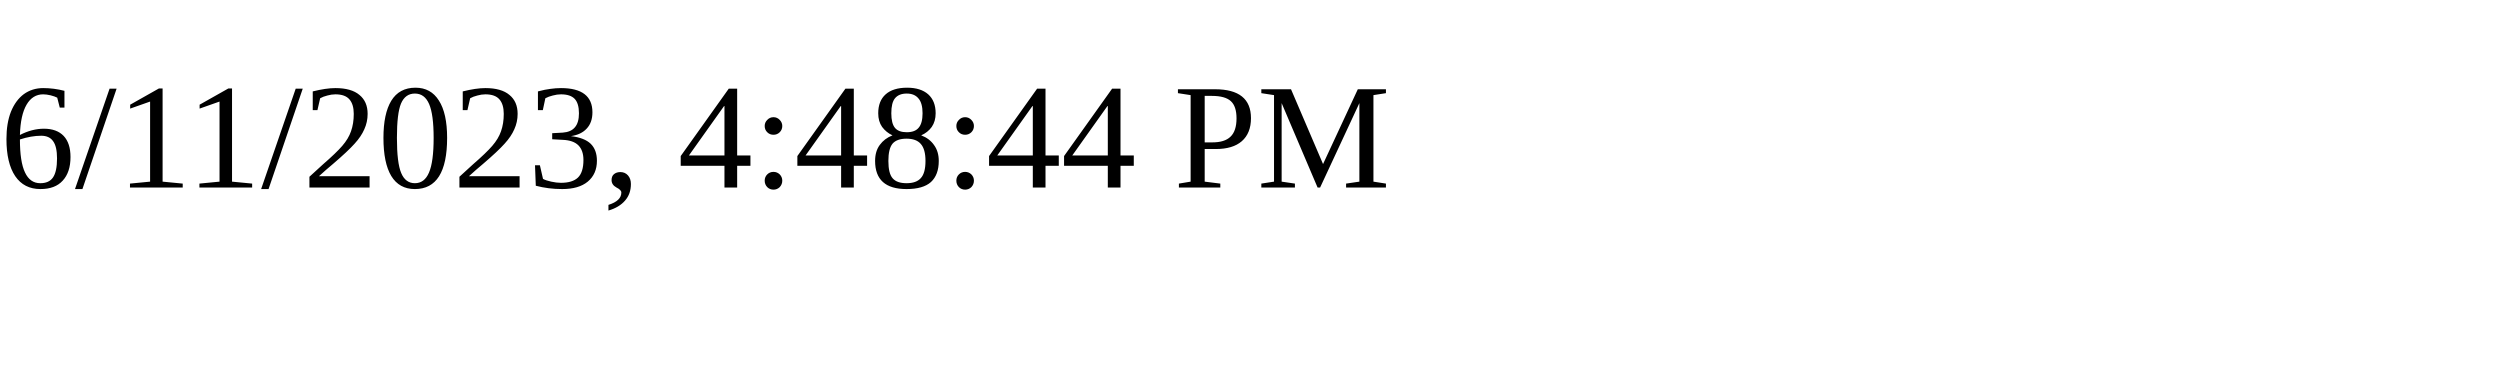
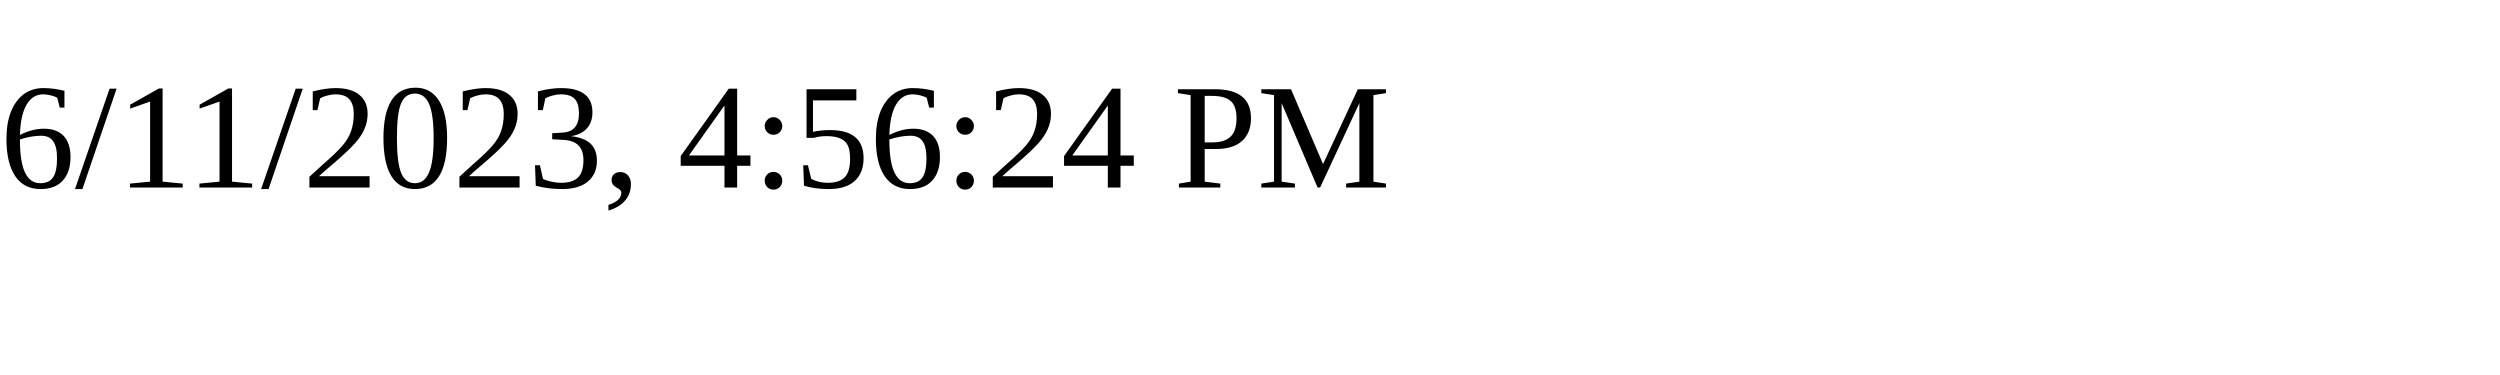
<svg xmlns="http://www.w3.org/2000/svg" height="30" width="200">
-   <text x="0" y="15">6/11/2023, 4:48:44 PM</text>
+   <text x="0" y="15">6/11/2023, 4:56:24 PM</text>
</svg>
